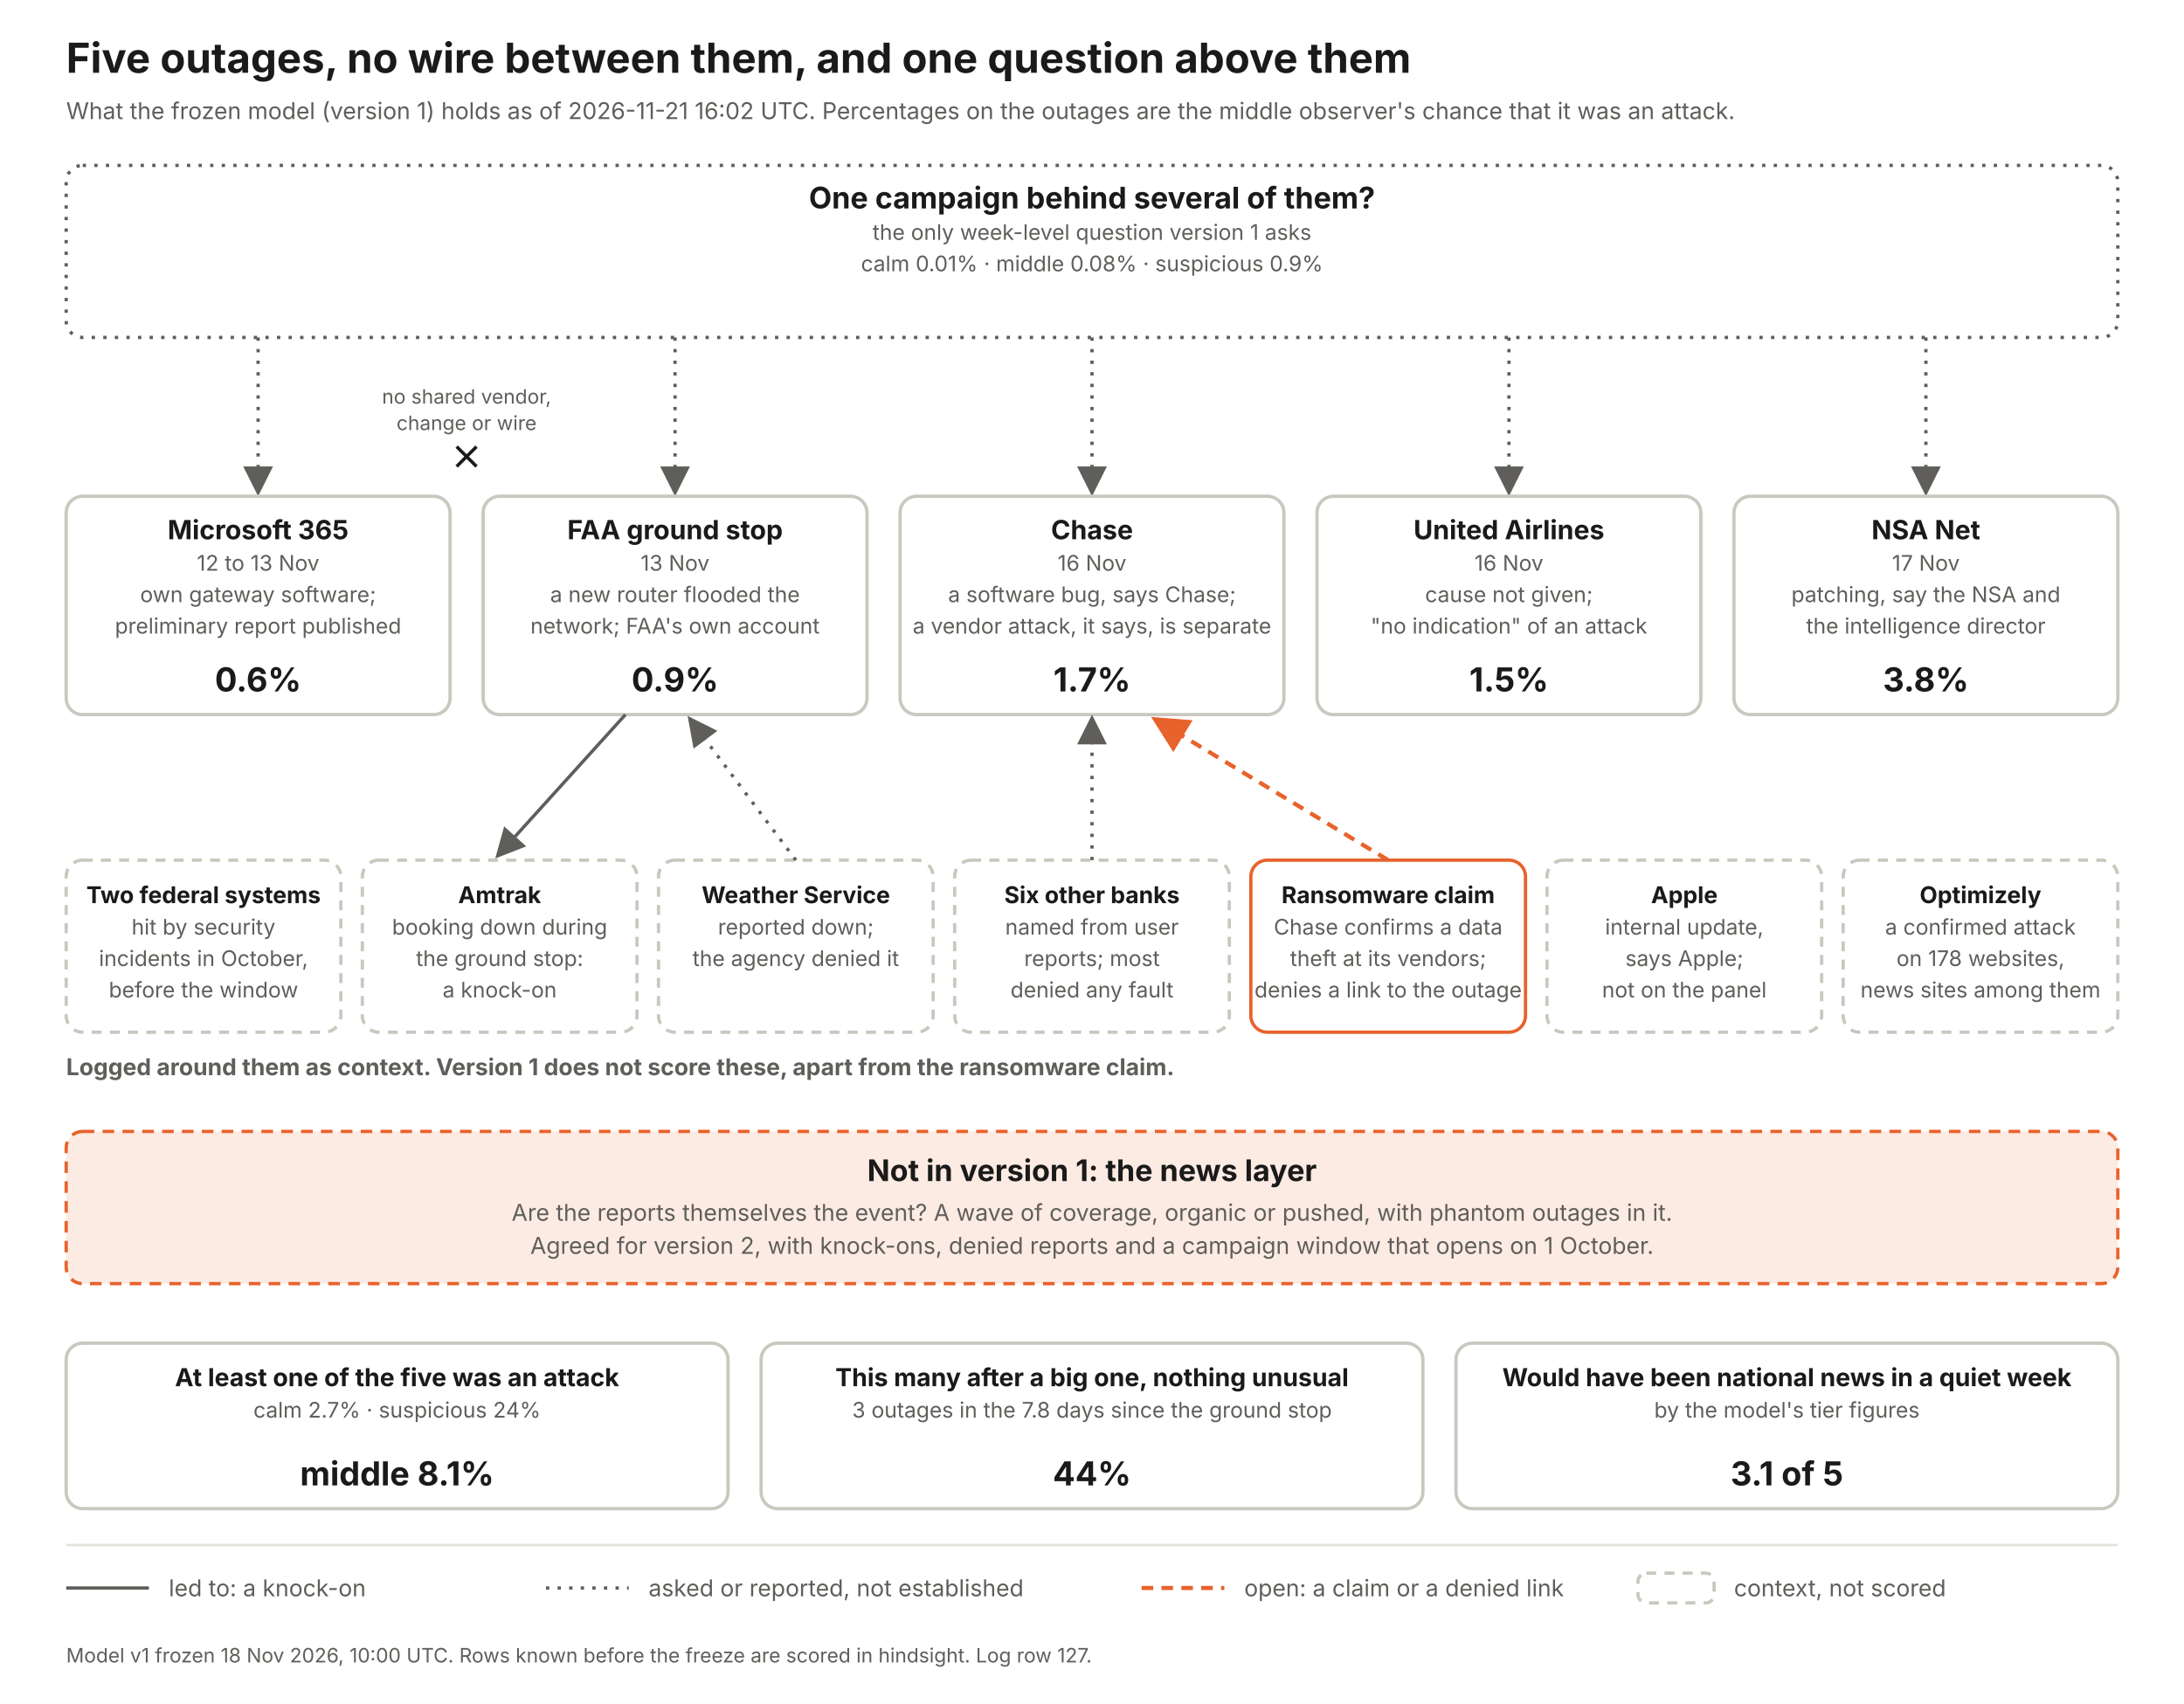
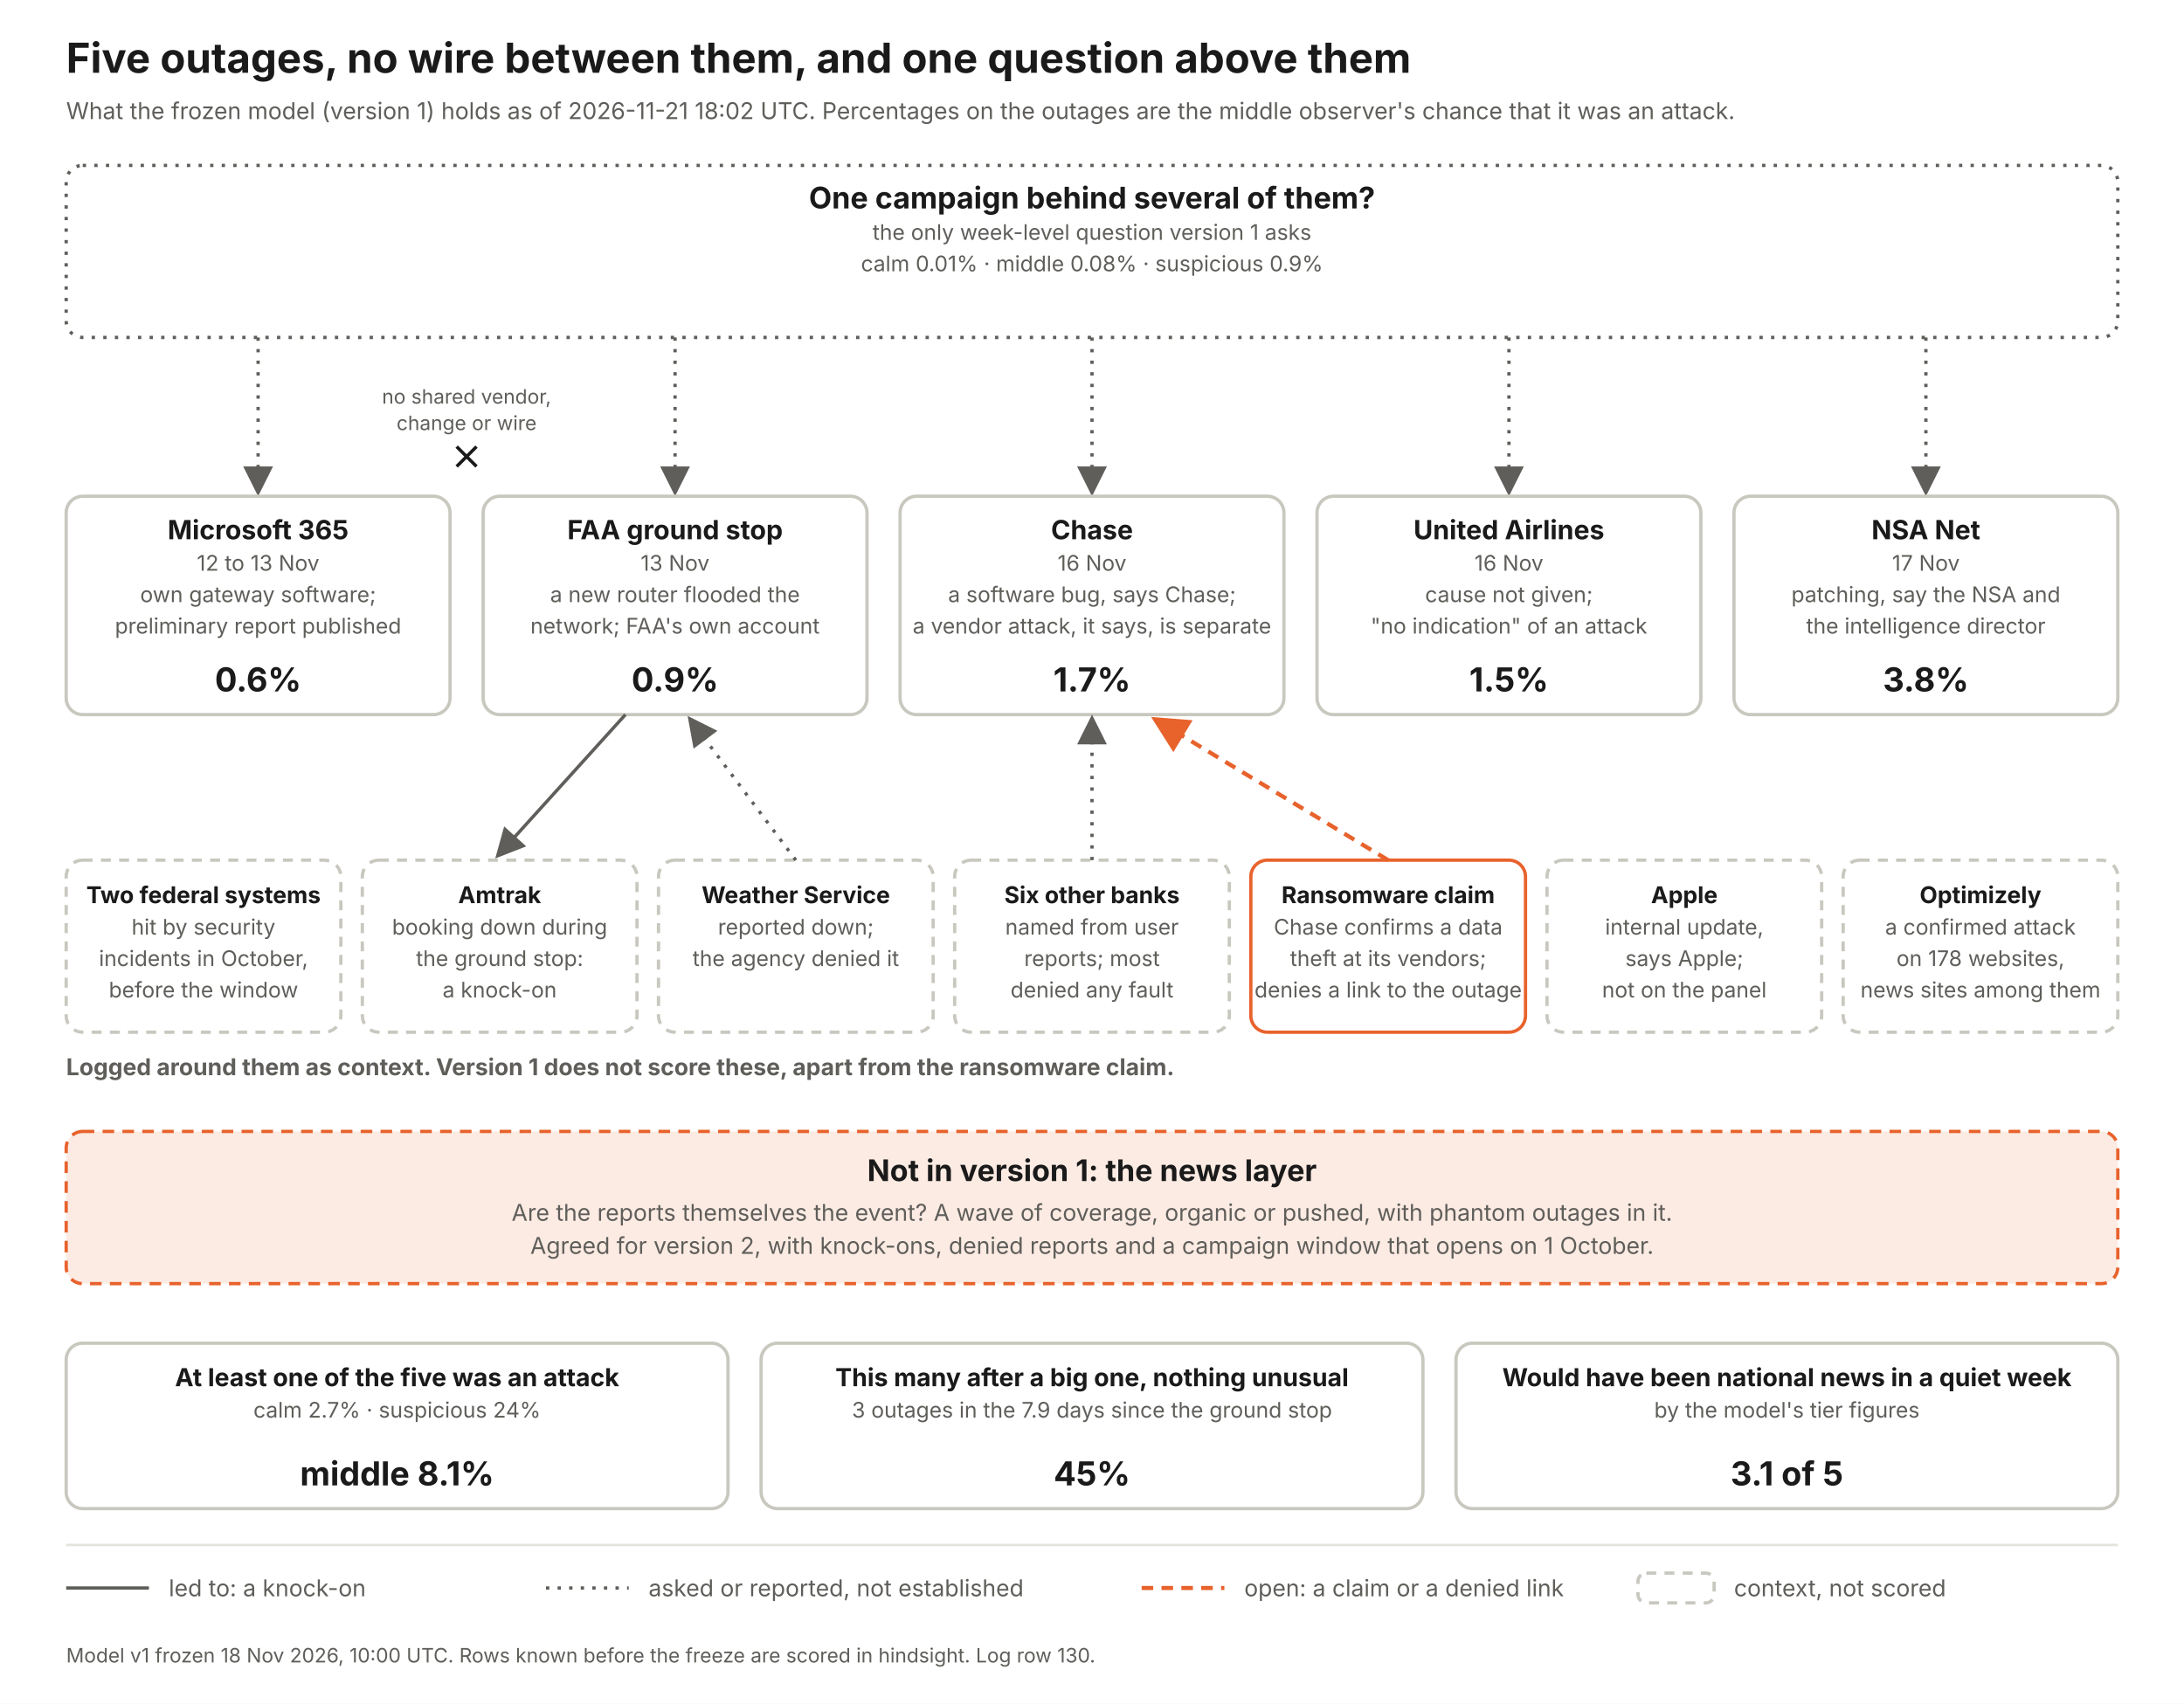
<svg xmlns="http://www.w3.org/2000/svg" width="1320" height="1030" viewBox="0 0 1320 1030" font-family="Inter, Helvetica Neue, Arial, sans-serif">
  <defs>
    <marker id="a" markerWidth="9" markerHeight="9" refX="7" refY="4.5" orient="auto">
      <path d="M0 0 L9 4.5 L0 9 z" fill="#5f5e5a" />
    </marker>
    <marker id="ao" markerWidth="9" markerHeight="9" refX="7" refY="4.5" orient="auto">
      <path d="M0 0 L9 4.5 L0 9 z" fill="#e8622c" />
    </marker>
  </defs>
  <rect width="1320" height="1030" fill="#fff" />
  <text x="40" y="44" font-size="25" font-weight="700" fill="#1a1a1a" text-anchor="start">Five outages, no wire between them, and one question above them</text>
-   <text x="40" y="72" font-size="14" font-weight="400" fill="#5f5e5a" text-anchor="start">What the frozen model (version 1) holds as of 2026-11-21 16:02 UTC. Percentages on the outages are the middle observer's chance that it was an attack.</text>
+   <text x="40" y="72" font-size="14" font-weight="400" fill="#5f5e5a" text-anchor="start">What the frozen model (version 1) holds as of 2026-11-21 18:02 UTC. Percentages on the outages are the middle observer's chance that it was an attack.</text>
  <rect x="40" y="100" width="1240" height="104" rx="10" fill="#fff" stroke="#5f5e5a" stroke-width="2" stroke-dasharray="2 5" />
  <text x="660.0" y="126" font-size="18" font-weight="700" fill="#1a1a1a" text-anchor="middle">One campaign behind several of them?</text>
  <text x="660.0" y="145" font-size="13" font-weight="400" fill="#5f5e5a" text-anchor="middle">the only week-level question version 1 asks</text>
  <text x="660.0" y="164" font-size="13" font-weight="400" fill="#5f5e5a" text-anchor="middle">calm 0.01%   ·   middle 0.08%   ·   suspicious 0.9%</text>
  <line x1="156" y1="204" x2="156" y2="296" stroke="#5f5e5a" stroke-width="2" stroke-dasharray="2 5" marker-end="url(#a)" />
  <rect x="40" y="300" width="232" height="132" rx="10" fill="#fff" stroke="#c9c8bf" stroke-width="2" />
  <text x="156.0" y="326" font-size="16" font-weight="700" fill="#1a1a1a" text-anchor="middle">Microsoft 365</text>
  <text x="156.0" y="345" font-size="13" font-weight="400" fill="#5f5e5a" text-anchor="middle">12 to 13 Nov</text>
  <text x="156.0" y="364" font-size="13" font-weight="400" fill="#5f5e5a" text-anchor="middle">own gateway software;</text>
  <text x="156.0" y="383" font-size="13" font-weight="400" fill="#5f5e5a" text-anchor="middle">preliminary report published</text>
  <text x="156.0" y="418" font-size="20" font-weight="700" fill="#1a1a1a" text-anchor="middle">0.6%</text>
  <line x1="408" y1="204" x2="408" y2="296" stroke="#5f5e5a" stroke-width="2" stroke-dasharray="2 5" marker-end="url(#a)" />
  <rect x="292" y="300" width="232" height="132" rx="10" fill="#fff" stroke="#c9c8bf" stroke-width="2" />
  <text x="408.0" y="326" font-size="16" font-weight="700" fill="#1a1a1a" text-anchor="middle">FAA ground stop</text>
  <text x="408.0" y="345" font-size="13" font-weight="400" fill="#5f5e5a" text-anchor="middle">13 Nov</text>
  <text x="408.0" y="364" font-size="13" font-weight="400" fill="#5f5e5a" text-anchor="middle">a new router flooded the</text>
  <text x="408.0" y="383" font-size="13" font-weight="400" fill="#5f5e5a" text-anchor="middle">network; FAA's own account</text>
  <text x="408.0" y="418" font-size="20" font-weight="700" fill="#1a1a1a" text-anchor="middle">0.9%</text>
  <line x1="660" y1="204" x2="660" y2="296" stroke="#5f5e5a" stroke-width="2" stroke-dasharray="2 5" marker-end="url(#a)" />
  <rect x="544" y="300" width="232" height="132" rx="10" fill="#fff" stroke="#c9c8bf" stroke-width="2" />
  <text x="660.0" y="326" font-size="16" font-weight="700" fill="#1a1a1a" text-anchor="middle">Chase</text>
  <text x="660.0" y="345" font-size="13" font-weight="400" fill="#5f5e5a" text-anchor="middle">16 Nov</text>
  <text x="660.0" y="364" font-size="13" font-weight="400" fill="#5f5e5a" text-anchor="middle">a software bug, says Chase;</text>
  <text x="660.0" y="383" font-size="13" font-weight="400" fill="#5f5e5a" text-anchor="middle">a vendor attack, it says, is separate</text>
  <text x="660.0" y="418" font-size="20" font-weight="700" fill="#1a1a1a" text-anchor="middle">1.7%</text>
  <line x1="912" y1="204" x2="912" y2="296" stroke="#5f5e5a" stroke-width="2" stroke-dasharray="2 5" marker-end="url(#a)" />
  <rect x="796" y="300" width="232" height="132" rx="10" fill="#fff" stroke="#c9c8bf" stroke-width="2" />
  <text x="912.0" y="326" font-size="16" font-weight="700" fill="#1a1a1a" text-anchor="middle">United Airlines</text>
  <text x="912.0" y="345" font-size="13" font-weight="400" fill="#5f5e5a" text-anchor="middle">16 Nov</text>
  <text x="912.0" y="364" font-size="13" font-weight="400" fill="#5f5e5a" text-anchor="middle">cause not given;</text>
  <text x="912.0" y="383" font-size="13" font-weight="400" fill="#5f5e5a" text-anchor="middle">"no indication" of an attack</text>
  <text x="912.0" y="418" font-size="20" font-weight="700" fill="#1a1a1a" text-anchor="middle">1.5%</text>
  <line x1="1164" y1="204" x2="1164" y2="296" stroke="#5f5e5a" stroke-width="2" stroke-dasharray="2 5" marker-end="url(#a)" />
  <rect x="1048" y="300" width="232" height="132" rx="10" fill="#fff" stroke="#c9c8bf" stroke-width="2" />
  <text x="1164.0" y="326" font-size="16" font-weight="700" fill="#1a1a1a" text-anchor="middle">NSA Net</text>
  <text x="1164.0" y="345" font-size="13" font-weight="400" fill="#5f5e5a" text-anchor="middle">17 Nov</text>
  <text x="1164.0" y="364" font-size="13" font-weight="400" fill="#5f5e5a" text-anchor="middle">patching, say the NSA and</text>
  <text x="1164.0" y="383" font-size="13" font-weight="400" fill="#5f5e5a" text-anchor="middle">the intelligence director</text>
  <text x="1164.0" y="418" font-size="20" font-weight="700" fill="#1a1a1a" text-anchor="middle">3.8%</text>
  <text x="282" y="244" font-size="12" font-weight="400" fill="#5f5e5a" text-anchor="middle">no shared vendor,</text>
  <text x="282" y="260" font-size="12" font-weight="400" fill="#5f5e5a" text-anchor="middle">change or wire</text>
  <path d="M276 270 l12 12 m0 -12 l-12 12" stroke="#1a1a1a" stroke-width="2" fill="none" />
  <text x="40" y="650" font-size="14" font-weight="700" fill="#5f5e5a" text-anchor="start">Logged around them as context. Version 1 does not score these, apart from the ransomware claim.</text>
  <rect x="40" y="520" width="166" height="104" rx="10" fill="#fff" stroke="#c9c8bf" stroke-width="2" stroke-dasharray="6 5" />
  <text x="123.0" y="546" font-size="14" font-weight="700" fill="#1a1a1a" text-anchor="middle">Two federal systems</text>
  <text x="123.0" y="565" font-size="13" font-weight="400" fill="#5f5e5a" text-anchor="middle">hit by security</text>
  <text x="123.0" y="584" font-size="13" font-weight="400" fill="#5f5e5a" text-anchor="middle">incidents in October,</text>
  <text x="123.0" y="603" font-size="13" font-weight="400" fill="#5f5e5a" text-anchor="middle">before the window</text>
  <rect x="219" y="520" width="166" height="104" rx="10" fill="#fff" stroke="#c9c8bf" stroke-width="2" stroke-dasharray="6 5" />
  <text x="302.0" y="546" font-size="14" font-weight="700" fill="#1a1a1a" text-anchor="middle">Amtrak</text>
  <text x="302.0" y="565" font-size="13" font-weight="400" fill="#5f5e5a" text-anchor="middle">booking down during</text>
  <text x="302.0" y="584" font-size="13" font-weight="400" fill="#5f5e5a" text-anchor="middle">the ground stop:</text>
  <text x="302.0" y="603" font-size="13" font-weight="400" fill="#5f5e5a" text-anchor="middle">a knock-on</text>
  <line x1="378" y1="432" x2="302" y2="516" stroke="#5f5e5a" stroke-width="2" marker-end="url(#a)" />
  <rect x="398" y="520" width="166" height="104" rx="10" fill="#fff" stroke="#c9c8bf" stroke-width="2" stroke-dasharray="6 5" />
  <text x="481.0" y="546" font-size="14" font-weight="700" fill="#1a1a1a" text-anchor="middle">Weather Service</text>
  <text x="481.0" y="565" font-size="13" font-weight="400" fill="#5f5e5a" text-anchor="middle">reported down;</text>
  <text x="481.0" y="584" font-size="13" font-weight="400" fill="#5f5e5a" text-anchor="middle">the agency denied it</text>
  <line x1="481" y1="520" x2="418" y2="436" stroke="#5f5e5a" stroke-width="2" stroke-dasharray="2 5" marker-end="url(#a)" />
  <rect x="577" y="520" width="166" height="104" rx="10" fill="#fff" stroke="#c9c8bf" stroke-width="2" stroke-dasharray="6 5" />
  <text x="660.0" y="546" font-size="14" font-weight="700" fill="#1a1a1a" text-anchor="middle">Six other banks</text>
  <text x="660.0" y="565" font-size="13" font-weight="400" fill="#5f5e5a" text-anchor="middle">named from user</text>
  <text x="660.0" y="584" font-size="13" font-weight="400" fill="#5f5e5a" text-anchor="middle">reports; most</text>
  <text x="660.0" y="603" font-size="13" font-weight="400" fill="#5f5e5a" text-anchor="middle">denied any fault</text>
  <line x1="660" y1="520" x2="660" y2="436" stroke="#5f5e5a" stroke-width="2" stroke-dasharray="2 5" marker-end="url(#a)" />
  <rect x="756" y="520" width="166" height="104" rx="10" fill="#fff" stroke="#e8622c" stroke-width="2" />
  <text x="839.0" y="546" font-size="14" font-weight="700" fill="#1a1a1a" text-anchor="middle">Ransomware claim</text>
  <text x="839.0" y="565" font-size="13" font-weight="400" fill="#5f5e5a" text-anchor="middle">Chase confirms a data</text>
  <text x="839.0" y="584" font-size="13" font-weight="400" fill="#5f5e5a" text-anchor="middle">theft at its vendors;</text>
  <text x="839.0" y="603" font-size="13" font-weight="400" fill="#5f5e5a" text-anchor="middle">denies a link to the outage</text>
  <line x1="839" y1="520" x2="700" y2="436" stroke="#e8622c" stroke-width="2.5" stroke-dasharray="7 5" marker-end="url(#ao)" />
  <rect x="935" y="520" width="166" height="104" rx="10" fill="#fff" stroke="#c9c8bf" stroke-width="2" stroke-dasharray="6 5" />
  <text x="1018.0" y="546" font-size="14" font-weight="700" fill="#1a1a1a" text-anchor="middle">Apple</text>
  <text x="1018.0" y="565" font-size="13" font-weight="400" fill="#5f5e5a" text-anchor="middle">internal update,</text>
  <text x="1018.0" y="584" font-size="13" font-weight="400" fill="#5f5e5a" text-anchor="middle">says Apple;</text>
  <text x="1018.0" y="603" font-size="13" font-weight="400" fill="#5f5e5a" text-anchor="middle">not on the panel</text>
  <rect x="1114" y="520" width="166" height="104" rx="10" fill="#fff" stroke="#c9c8bf" stroke-width="2" stroke-dasharray="6 5" />
  <text x="1197.0" y="546" font-size="14" font-weight="700" fill="#1a1a1a" text-anchor="middle">Optimizely</text>
  <text x="1197.0" y="565" font-size="13" font-weight="400" fill="#5f5e5a" text-anchor="middle">a confirmed attack</text>
  <text x="1197.0" y="584" font-size="13" font-weight="400" fill="#5f5e5a" text-anchor="middle">on 178 websites,</text>
  <text x="1197.0" y="603" font-size="13" font-weight="400" fill="#5f5e5a" text-anchor="middle">news sites among them</text>
  <rect x="40" y="684" width="1240" height="92" rx="10" fill="#fcebe3" stroke="#e8622c" stroke-width="2" stroke-dasharray="7 5" />
  <text x="660" y="714" font-size="18" font-weight="700" fill="#1a1a1a" text-anchor="middle">Not in version 1: the news layer</text>
  <text x="660" y="738" font-size="14" font-weight="400" fill="#5f5e5a" text-anchor="middle">Are the reports themselves the event? A wave of coverage, organic or pushed, with phantom outages in it.</text>
  <text x="660" y="758" font-size="14" font-weight="400" fill="#5f5e5a" text-anchor="middle">Agreed for version 2, with knock-ons, denied reports and a campaign window that opens on 1 October.</text>
  <rect x="40" y="812" width="400" height="100" rx="10" fill="#fff" stroke="#c9c8bf" stroke-width="2" />
  <text x="240.0" y="838" font-size="15" font-weight="700" fill="#1a1a1a" text-anchor="middle">At least one of the five was an attack</text>
  <text x="240.0" y="857" font-size="13" font-weight="400" fill="#5f5e5a" text-anchor="middle">calm 2.7%  ·  suspicious 24%</text>
  <text x="240.0" y="898" font-size="20" font-weight="700" fill="#1a1a1a" text-anchor="middle">middle 8.1%</text>
  <rect x="460" y="812" width="400" height="100" rx="10" fill="#fff" stroke="#c9c8bf" stroke-width="2" />
  <text x="660.0" y="838" font-size="15" font-weight="700" fill="#1a1a1a" text-anchor="middle">This many after a big one, nothing unusual</text>
-   <text x="660.0" y="857" font-size="13" font-weight="400" fill="#5f5e5a" text-anchor="middle">3 outages in the 7.8 days since the ground stop</text>
-   <text x="660.0" y="898" font-size="20" font-weight="700" fill="#1a1a1a" text-anchor="middle">44%</text>
+   <text x="660.0" y="857" font-size="13" font-weight="400" fill="#5f5e5a" text-anchor="middle">3 outages in the 7.9 days since the ground stop</text>
+   <text x="660.0" y="898" font-size="20" font-weight="700" fill="#1a1a1a" text-anchor="middle">45%</text>
  <rect x="880" y="812" width="400" height="100" rx="10" fill="#fff" stroke="#c9c8bf" stroke-width="2" />
  <text x="1080.0" y="838" font-size="15" font-weight="700" fill="#1a1a1a" text-anchor="middle">Would have been national news in a quiet week</text>
  <text x="1080.0" y="857" font-size="13" font-weight="400" fill="#5f5e5a" text-anchor="middle">by the model's tier figures</text>
  <text x="1080.0" y="898" font-size="20" font-weight="700" fill="#1a1a1a" text-anchor="middle">3.1 of 5</text>
  <line x1="40" y1="934" x2="1280" y2="934" stroke="#e4e3dc" stroke-width="1.5" />
  <line x1="40" y1="960" x2="90" y2="960" stroke="#5f5e5a" stroke-width="2" />
  <text x="102" y="965" font-size="14" font-weight="400" fill="#5f5e5a" text-anchor="start">led to: a knock-on</text>
  <line x1="330" y1="960" x2="380" y2="960" stroke="#5f5e5a" stroke-width="2" stroke-dasharray="2 5" />
  <text x="392" y="965" font-size="14" font-weight="400" fill="#5f5e5a" text-anchor="start">asked or reported, not established</text>
  <line x1="690" y1="960" x2="740" y2="960" stroke="#e8622c" stroke-width="2.5" stroke-dasharray="7 5" />
  <text x="752" y="965" font-size="14" font-weight="400" fill="#5f5e5a" text-anchor="start">open: a claim or a denied link</text>
  <rect x="990" y="951" width="46" height="18" rx="5" fill="#fff" stroke="#c9c8bf" stroke-width="2" stroke-dasharray="6 5" />
  <text x="1048" y="965" font-size="14" font-weight="400" fill="#5f5e5a" text-anchor="start">context, not scored</text>
-   <text x="40" y="1005" font-size="12" font-weight="400" fill="#5f5e5a" text-anchor="start">Model v1 frozen 18 Nov 2026, 10:00 UTC. Rows known before the freeze are scored in hindsight. Log row 127.</text>
+   <text x="40" y="1005" font-size="12" font-weight="400" fill="#5f5e5a" text-anchor="start">Model v1 frozen 18 Nov 2026, 10:00 UTC. Rows known before the freeze are scored in hindsight. Log row 130.</text>
</svg>
